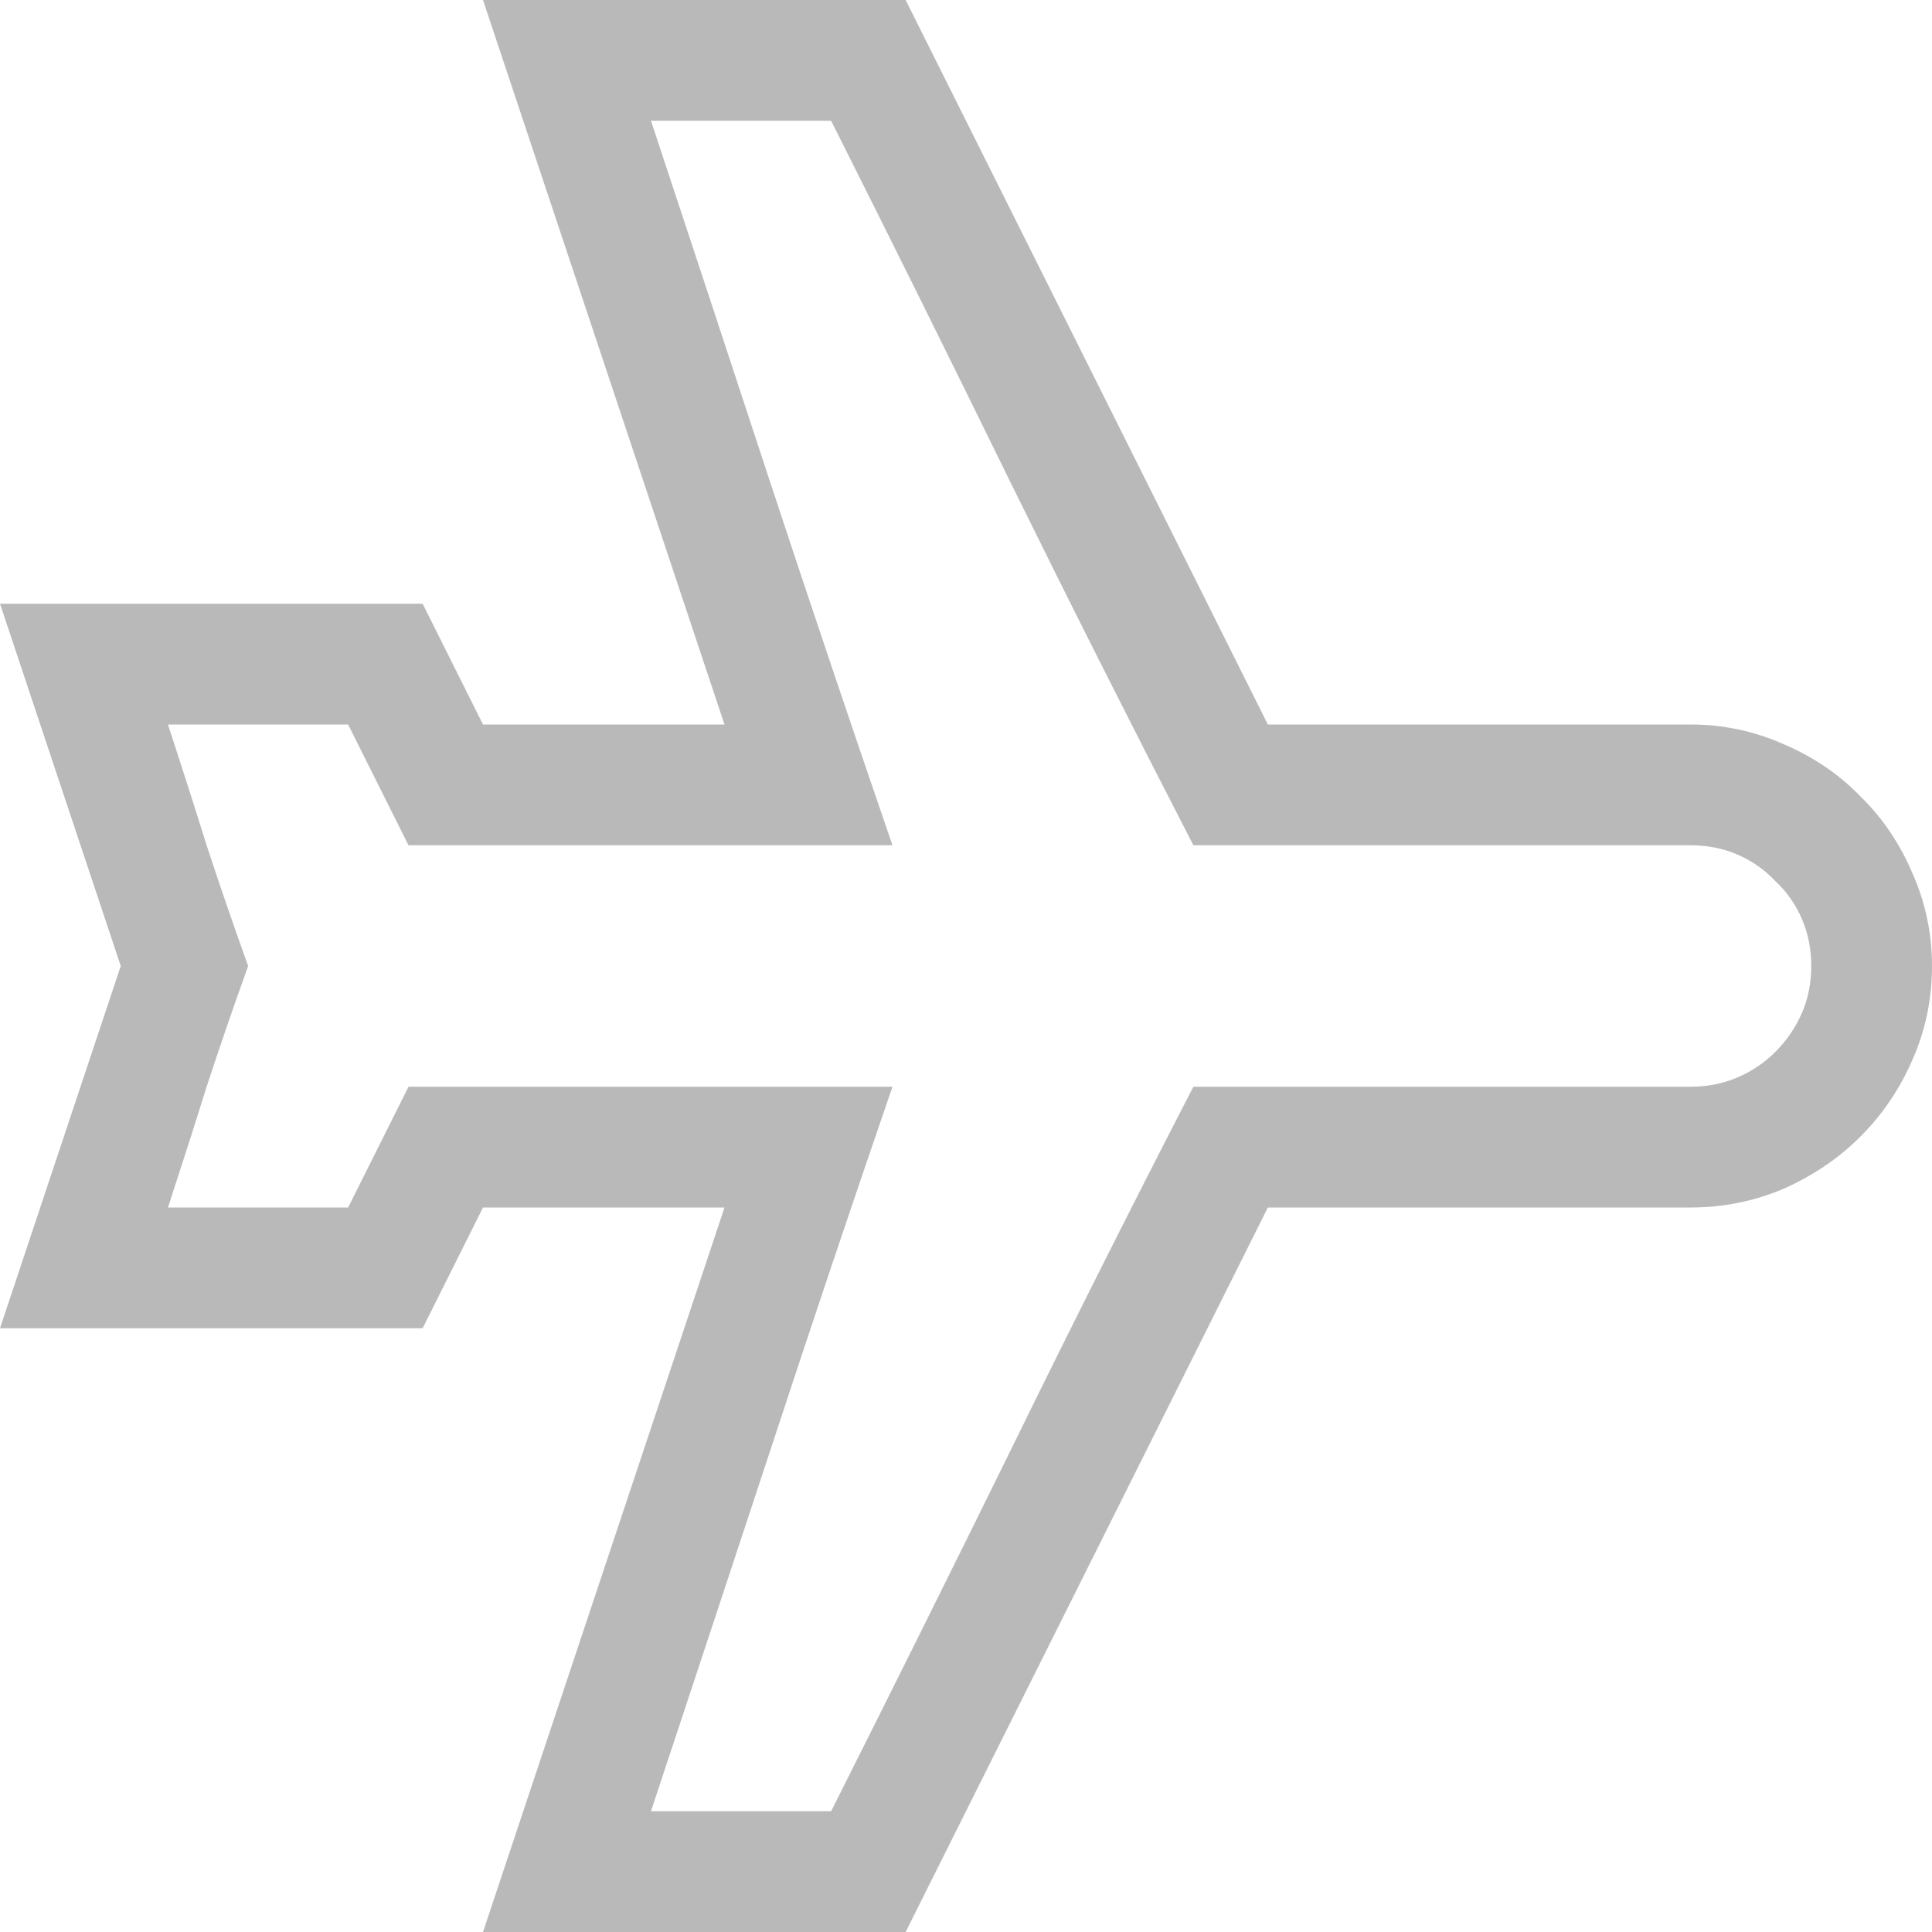
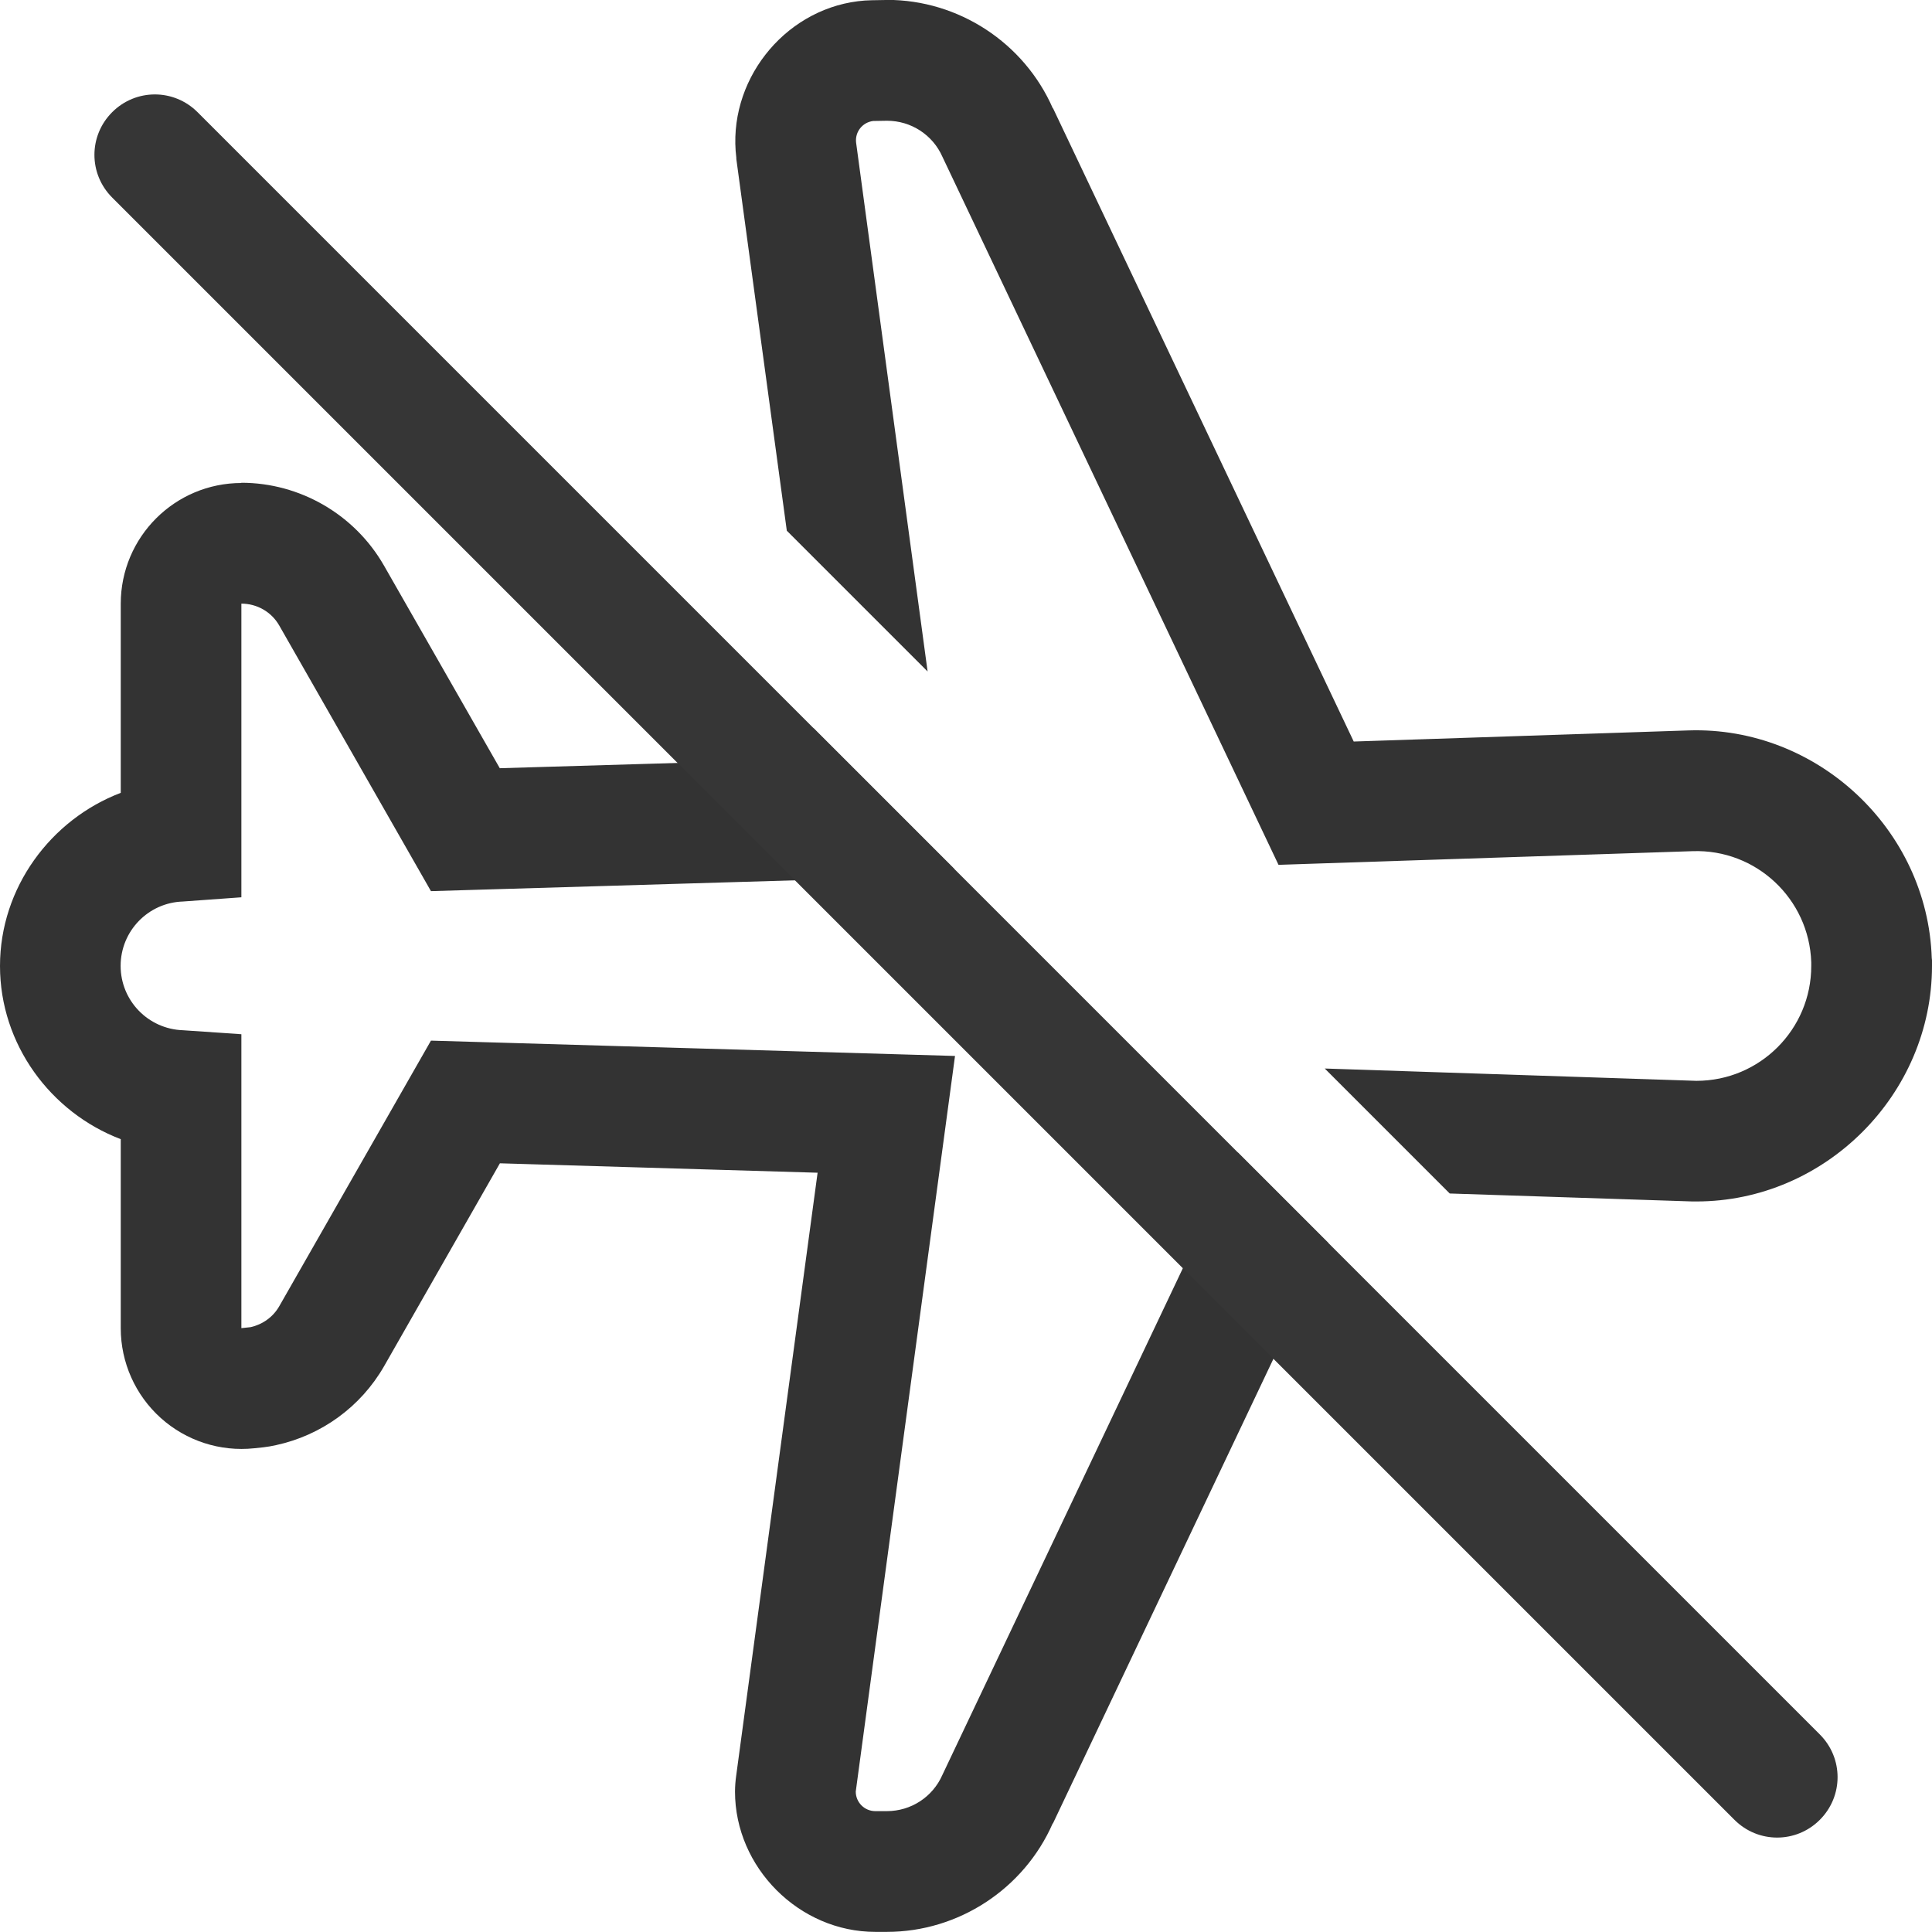
<svg xmlns="http://www.w3.org/2000/svg" width="16" height="16" version="1.1">
-   <g fill="#363636" opacity=".35" stroke-linecap="square" stroke-width="2.667" style="paint-order:stroke fill markers" aria-label="">
-     <path d="m14 6q0.406 0 0.773 0.164 0.367 0.156 0.633 0.43 0.273 0.266 0.43 0.633 0.164 0.367 0.164 0.773 0 0.414-0.164 0.781-0.156 0.359-0.43 0.633-0.266 0.266-0.633 0.43-0.367 0.156-0.773 0.156h-3.5l-3 6h-3.5l2-6h-2l-0.5 1h-3.5l1-3-1-3h3.5l0.5 1h2l-2-6h3.5l3 6zm0 3q0.211 0 0.391-0.078 0.18-0.078 0.312-0.211 0.141-0.141 0.219-0.32t0.078-0.391q-5e-6 -0.211-0.078-0.391-0.078-0.18-0.219-0.312-0.133-0.141-0.312-0.219-0.18-0.078-0.391-0.078h-4.117q-0.773-1.5-1.508-2.992-0.734-1.5-1.492-3.008h-1.492q0.5 1.508 0.992 3.008 0.492 1.492 1.008 2.992h-4.008l-0.5-1h-1.492q0.164 0.5 0.32 1 0.164 0.5 0.344 1-0.18 0.5-0.344 1-0.156 0.5-0.32 1h1.492l0.5-1h4.008q-0.516 1.5-1.008 3-0.492 1.492-0.992 3h1.492q0.758-1.508 1.492-3 0.734-1.5 1.508-3z" stroke-width="2.667" />
-   </g>
+   <path d="m7.336 0-0.117 0.002a1 1 0 0 0-0.113 0.008c-0.625 0.078-1.086 0.672-1.008 1.297a1 1 0 0 0 0 0.01l0.418 3.078 1.166 1.166-0.592-4.379c-0.011-0.089 0.052-0.169 0.141-0.18l0.115-0.002c0.199 0 0.379 0.117 0.459 0.299l2.783 5.863 3.43-0.113c0.525-0.018 0.965 0.395 0.982 0.92v0.031c0 0.525-0.426 0.951-0.951 0.951l-3.078-0.102 1.035 1.035 2.01 0.066a1 1 0 0 0 0.033 0c1.066 0 1.951-0.886 1.951-1.951a1 1 0 0 0 0-0.002 1 1 0 0 0 0-0.002 1 1 0 0 0 0-0.002 1 1 0 0 0 0-0.002 1 1 0 0 0 0-0.002 1 1 0 0 0 0-0.002 1 1 0 0 0 0-0.002 1 1 0 0 0 0-0.002v-0.031a1 1 0 0 0-0.002-0.018c-0.035-1.065-0.949-1.92-2.014-1.885l-2.773 0.092-2.49-5.244h-0.002c-0.238-0.543-0.78-0.898-1.373-0.898a1 1 0 0 0-0.01 0zm-5.336 4a1 1 0 0 0-1 1v1.5 0.066c-0.58 0.221-1 0.786-1 1.434 0 0.648 0.419 1.213 1 1.434v0.066 0.5 1a1 1 0 0 0 1.105 0.994l0.076-0.008a1 1 0 0 0 0.105-0.018c0.374-0.081 0.701-0.316 0.895-0.654l0.959-1.68 2.631 0.078-0.674 4.992a1 1 0 0 0-0.01 0.133c8.8e-6 0.63 0.532 1.162 1.162 1.162h0.096c0.593 0 1.135-0.356 1.373-0.898h0.002l2.281-4.807-0.75-0.75-2.447 5.156c-0.08 0.182-0.26 0.299-0.459 0.299h-0.096c-0.09 0-0.162-0.073-0.162-0.162l0.822-6.092-4.34-0.127-1.256 2.199c-0.051 0.09-0.139 0.152-0.238 0.174l-0.076 0.008v-1-1-0.434l-0.484-0.033c-0.288-0.01-0.516-0.245-0.516-0.533 0-0.288 0.228-0.524 0.516-0.533l0.484-0.035v-0.432-1-1c0.13 0 0.25 0.069 0.314 0.182l1.256 2.199 4.34-0.129-0.008-0.057-1.166-1.166 0.035 0.256-2.631 0.078-0.959-1.678c-0.242-0.423-0.695-0.686-1.182-0.686z" fill="#333333" />
+   <path d="m1.636 0.929 13.435 13.435c0.196 0.196 0.196 0.511 0 0.707-0.196 0.196-0.511 0.196-0.707 0l-13.435-13.435c-0.196-0.196-0.196-0.511 0-0.707 0.196-0.196 0.511-0.196 0.707 0z" color="#000000" fill="#363636" stroke-linecap="round" stroke-linejoin="round" stroke-width="2" style="-inkscape-stroke:none;paint-order:stroke fill markers" />
</svg>
